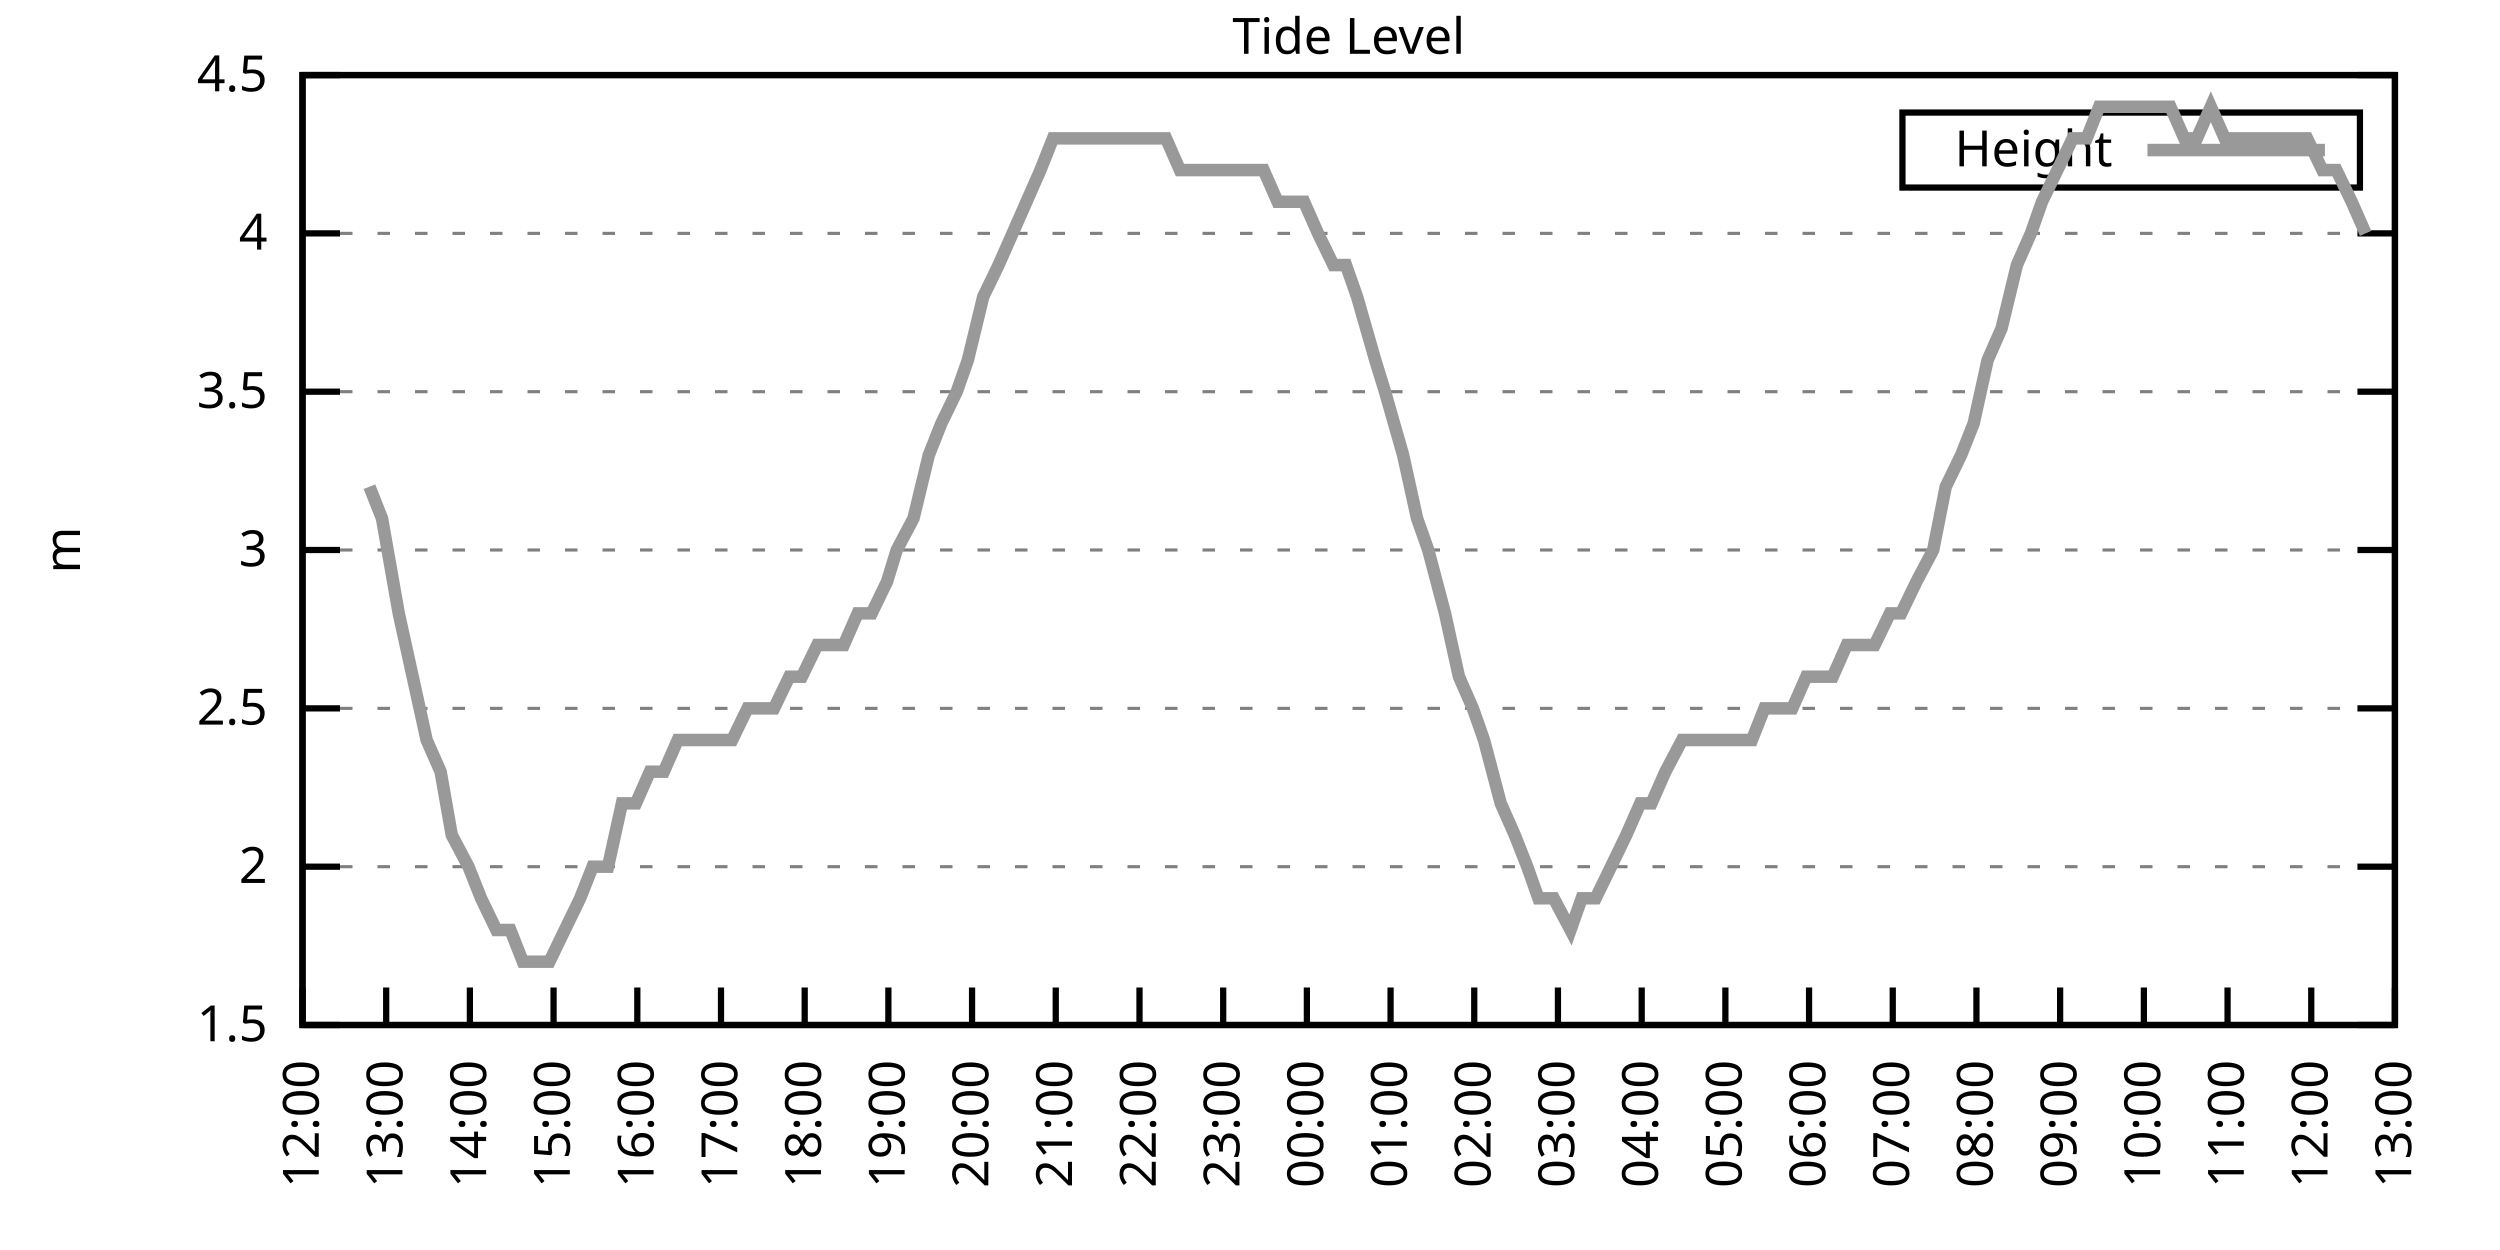
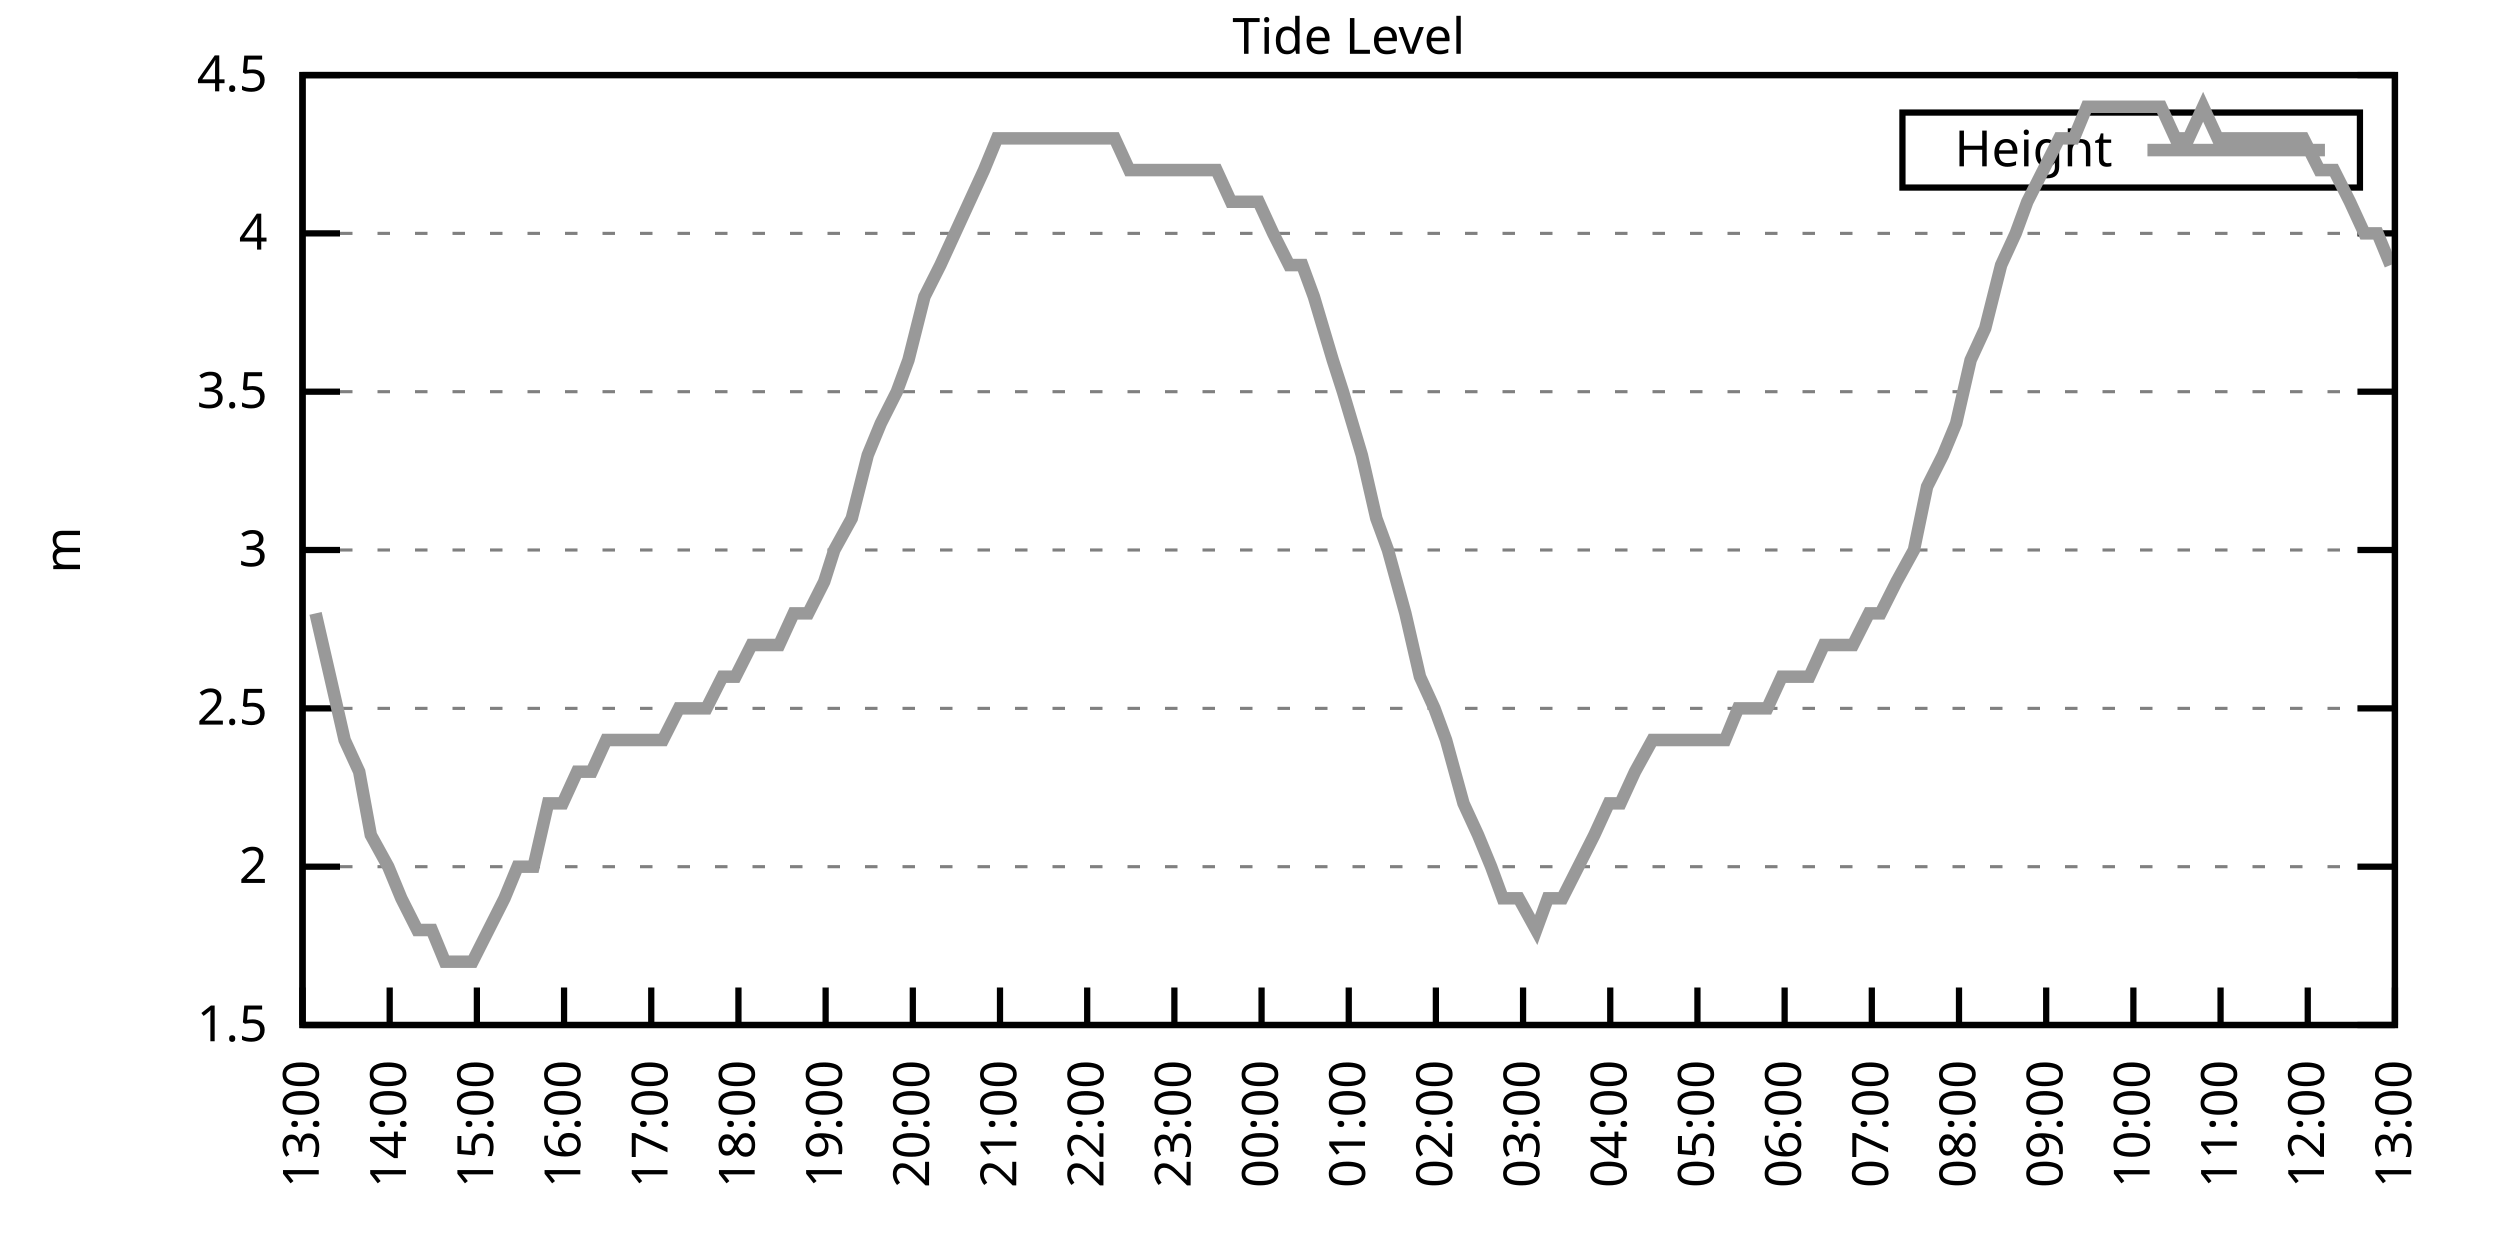
<svg xmlns="http://www.w3.org/2000/svg" xmlns:xlink="http://www.w3.org/1999/xlink" width="400" height="200" viewBox="0 0 400 200">
  <g id="gnuplot_canvas">
    <rect x="0" y="0" width="400" height="200" fill="none" />
    <defs>
      <circle id="gpDot" r="0.5" stroke-width="0.5" stroke="currentColor" />
      <path id="gpPt0" stroke-width="0.333" stroke="currentColor" d="M-1,0 h2 M0,-1 v2" />
      <path id="gpPt1" stroke-width="0.333" stroke="currentColor" d="M-1,-1 L1,1 M1,-1 L-1,1" />
      <path id="gpPt2" stroke-width="0.333" stroke="currentColor" d="M-1,0 L1,0 M0,-1 L0,1 M-1,-1 L1,1 M-1,1 L1,-1" />
      <rect id="gpPt3" stroke-width="0.333" stroke="currentColor" x="-1" y="-1" width="2" height="2" />
      <rect id="gpPt4" stroke-width="0.333" stroke="currentColor" fill="currentColor" x="-1" y="-1" width="2" height="2" />
      <circle id="gpPt5" stroke-width="0.333" stroke="currentColor" cx="0" cy="0" r="1" />
      <use xlink:href="#gpPt5" id="gpPt6" fill="currentColor" stroke="none" />
      <path id="gpPt7" stroke-width="0.333" stroke="currentColor" d="M0,-1.33 L-1.33,0.67 L1.33,0.67 z" />
      <use xlink:href="#gpPt7" id="gpPt8" fill="currentColor" stroke="none" />
      <use xlink:href="#gpPt7" id="gpPt9" stroke="currentColor" transform="rotate(180)" />
      <use xlink:href="#gpPt9" id="gpPt10" fill="currentColor" stroke="none" />
      <use xlink:href="#gpPt3" id="gpPt11" stroke="currentColor" transform="rotate(45)" />
      <use xlink:href="#gpPt11" id="gpPt12" fill="currentColor" stroke="none" />
      <path id="gpPt13" stroke-width="0.333" stroke="currentColor" d="M0,1.330 L1.265,0.411 L0.782,-1.067 L-0.782,-1.076 L-1.265,0.411 z" />
      <use xlink:href="#gpPt13" id="gpPt14" fill="currentColor" stroke="none" />
      <filter id="textbox" filterUnits="objectBoundingBox" x="0" y="0" height="1" width="1">
        <feFlood flood-color="white" flood-opacity="1" result="bgnd" />
        <feComposite in="SourceGraphic" in2="bgnd" operator="atop" />
      </filter>
      <filter id="greybox" filterUnits="objectBoundingBox" x="0" y="0" height="1" width="1">
        <feFlood flood-color="lightgrey" flood-opacity="1" result="grey" />
        <feComposite in="SourceGraphic" in2="grey" operator="atop" />
      </filter>
    </defs>
    <g fill="none" color="white" stroke="currentColor" stroke-width="1.00" stroke-linecap="butt" stroke-linejoin="miter">
</g>
    <g fill="none" color="black" stroke="currentColor" stroke-width="1.00" stroke-linecap="butt" stroke-linejoin="miter">
      <g stroke="none" shape-rendering="crispEdges">
        <polygon fill="rgb(255, 255, 255)" points="48.40,164.00 383.18,164.00 383.18,12.02 48.40,12.02 " />
      </g>
    </g>
    <g fill="none" color="black" stroke="currentColor" stroke-width="1.00" stroke-linecap="butt" stroke-linejoin="miter">
</g>
    <g fill="none" color="black" stroke="black" stroke-width="0.50" stroke-linecap="butt" stroke-linejoin="miter">
</g>
    <g fill="none" color="gray" stroke="currentColor" stroke-width="0.50" stroke-linecap="butt" stroke-linejoin="miter">
      <path stroke="gray" stroke-dasharray="2,4" class="gridline" d="M48.40,164.00 L383.19,164.00  " />
    </g>
    <g fill="none" color="gray" stroke="gray" stroke-width="1.00" stroke-linecap="butt" stroke-linejoin="miter">
</g>
    <g fill="none" color="black" stroke="currentColor" stroke-width="1.00" stroke-linecap="butt" stroke-linejoin="miter">
      <path stroke="black" d="M48.40,164.00 L54.40,164.00 M383.19,164.00 L377.19,164.00  " />
      <g transform="translate(42.80,166.60)" stroke="none" fill="black" font-family="Sans" font-size="8.00" text-anchor="end">
        <text>
          <tspan font-family="Sans"> 1.5</tspan>
        </text>
      </g>
    </g>
    <g fill="none" color="black" stroke="currentColor" stroke-width="1.00" stroke-linecap="butt" stroke-linejoin="miter">
</g>
    <g fill="none" color="black" stroke="black" stroke-width="0.50" stroke-linecap="butt" stroke-linejoin="miter">
</g>
    <g fill="none" color="gray" stroke="currentColor" stroke-width="0.50" stroke-linecap="butt" stroke-linejoin="miter">
      <path stroke="gray" stroke-dasharray="2,4" class="gridline" d="M48.40,138.67 L383.19,138.67  " />
    </g>
    <g fill="none" color="gray" stroke="gray" stroke-width="1.00" stroke-linecap="butt" stroke-linejoin="miter">
</g>
    <g fill="none" color="black" stroke="currentColor" stroke-width="1.00" stroke-linecap="butt" stroke-linejoin="miter">
      <path stroke="black" d="M48.40,138.67 L54.40,138.67 M383.19,138.67 L377.19,138.67  " />
      <g transform="translate(42.80,141.27)" stroke="none" fill="black" font-family="Sans" font-size="8.00" text-anchor="end">
        <text>
          <tspan font-family="Sans"> 2</tspan>
        </text>
      </g>
    </g>
    <g fill="none" color="black" stroke="currentColor" stroke-width="1.00" stroke-linecap="butt" stroke-linejoin="miter">
</g>
    <g fill="none" color="black" stroke="black" stroke-width="0.50" stroke-linecap="butt" stroke-linejoin="miter">
</g>
    <g fill="none" color="gray" stroke="currentColor" stroke-width="0.50" stroke-linecap="butt" stroke-linejoin="miter">
      <path stroke="gray" stroke-dasharray="2,4" class="gridline" d="M48.40,113.34 L383.19,113.34  " />
    </g>
    <g fill="none" color="gray" stroke="gray" stroke-width="1.00" stroke-linecap="butt" stroke-linejoin="miter">
</g>
    <g fill="none" color="black" stroke="currentColor" stroke-width="1.00" stroke-linecap="butt" stroke-linejoin="miter">
      <path stroke="black" d="M48.40,113.34 L54.40,113.34 M383.19,113.34 L377.19,113.34  " />
      <g transform="translate(42.80,115.94)" stroke="none" fill="black" font-family="Sans" font-size="8.00" text-anchor="end">
        <text>
          <tspan font-family="Sans"> 2.5</tspan>
        </text>
      </g>
    </g>
    <g fill="none" color="black" stroke="currentColor" stroke-width="1.00" stroke-linecap="butt" stroke-linejoin="miter">
</g>
    <g fill="none" color="black" stroke="black" stroke-width="0.50" stroke-linecap="butt" stroke-linejoin="miter">
</g>
    <g fill="none" color="gray" stroke="currentColor" stroke-width="0.50" stroke-linecap="butt" stroke-linejoin="miter">
      <path stroke="gray" stroke-dasharray="2,4" class="gridline" d="M48.40,88.00 L383.19,88.00  " />
    </g>
    <g fill="none" color="gray" stroke="gray" stroke-width="1.00" stroke-linecap="butt" stroke-linejoin="miter">
</g>
    <g fill="none" color="black" stroke="currentColor" stroke-width="1.00" stroke-linecap="butt" stroke-linejoin="miter">
      <path stroke="black" d="M48.40,88.00 L54.40,88.00 M383.19,88.00 L377.19,88.00  " />
      <g transform="translate(42.80,90.60)" stroke="none" fill="black" font-family="Sans" font-size="8.00" text-anchor="end">
        <text>
          <tspan font-family="Sans"> 3</tspan>
        </text>
      </g>
    </g>
    <g fill="none" color="black" stroke="currentColor" stroke-width="1.00" stroke-linecap="butt" stroke-linejoin="miter">
</g>
    <g fill="none" color="black" stroke="black" stroke-width="0.50" stroke-linecap="butt" stroke-linejoin="miter">
</g>
    <g fill="none" color="gray" stroke="currentColor" stroke-width="0.50" stroke-linecap="butt" stroke-linejoin="miter">
      <path stroke="gray" stroke-dasharray="2,4" class="gridline" d="M48.40,62.67 L383.19,62.67  " />
    </g>
    <g fill="none" color="gray" stroke="gray" stroke-width="1.00" stroke-linecap="butt" stroke-linejoin="miter">
</g>
    <g fill="none" color="black" stroke="currentColor" stroke-width="1.00" stroke-linecap="butt" stroke-linejoin="miter">
      <path stroke="black" d="M48.40,62.67 L54.40,62.67 M383.19,62.67 L377.19,62.67  " />
      <g transform="translate(42.80,65.27)" stroke="none" fill="black" font-family="Sans" font-size="8.00" text-anchor="end">
        <text>
          <tspan font-family="Sans"> 3.5</tspan>
        </text>
      </g>
    </g>
    <g fill="none" color="black" stroke="currentColor" stroke-width="1.00" stroke-linecap="butt" stroke-linejoin="miter">
</g>
    <g fill="none" color="black" stroke="black" stroke-width="0.50" stroke-linecap="butt" stroke-linejoin="miter">
</g>
    <g fill="none" color="gray" stroke="currentColor" stroke-width="0.50" stroke-linecap="butt" stroke-linejoin="miter">
      <path stroke="gray" stroke-dasharray="2,4" class="gridline" d="M48.40,37.34 L383.19,37.34  " />
    </g>
    <g fill="none" color="gray" stroke="gray" stroke-width="1.00" stroke-linecap="butt" stroke-linejoin="miter">
</g>
    <g fill="none" color="black" stroke="currentColor" stroke-width="1.00" stroke-linecap="butt" stroke-linejoin="miter">
      <path stroke="black" d="M48.40,37.34 L54.40,37.34 M383.19,37.34 L377.19,37.34  " />
      <g transform="translate(42.80,39.94)" stroke="none" fill="black" font-family="Sans" font-size="8.00" text-anchor="end">
        <text>
          <tspan font-family="Sans"> 4</tspan>
        </text>
      </g>
    </g>
    <g fill="none" color="black" stroke="currentColor" stroke-width="1.00" stroke-linecap="butt" stroke-linejoin="miter">
</g>
    <g fill="none" color="black" stroke="black" stroke-width="0.50" stroke-linecap="butt" stroke-linejoin="miter">
</g>
    <g fill="none" color="gray" stroke="currentColor" stroke-width="0.50" stroke-linecap="butt" stroke-linejoin="miter">
      <path stroke="gray" stroke-dasharray="2,4" class="gridline" d="M48.40,12.01 L383.19,12.01  " />
    </g>
    <g fill="none" color="gray" stroke="gray" stroke-width="1.00" stroke-linecap="butt" stroke-linejoin="miter">
</g>
    <g fill="none" color="black" stroke="currentColor" stroke-width="1.00" stroke-linecap="butt" stroke-linejoin="miter">
      <path stroke="black" d="M48.40,12.01 L54.40,12.01 M383.19,12.01 L377.19,12.01  " />
      <g transform="translate(42.80,14.61)" stroke="none" fill="black" font-family="Sans" font-size="8.00" text-anchor="end">
        <text>
          <tspan font-family="Sans"> 4.5</tspan>
        </text>
      </g>
    </g>
    <g fill="none" color="black" stroke="currentColor" stroke-width="1.00" stroke-linecap="butt" stroke-linejoin="miter">
      <path stroke="black" d="M48.40,164.00 L48.40,158.00  " />
      <g transform="translate(51.00,169.60) rotate(270.00)" stroke="none" fill="black" font-family="Sans" font-size="8.00" text-anchor="end">
        <text>
-           <tspan font-family="Sans">12:00</tspan>
-         </text>
-       </g>
-     </g>
-     <g fill="none" color="black" stroke="currentColor" stroke-width="1.00" stroke-linecap="butt" stroke-linejoin="miter">
-       <path stroke="black" d="M61.79,164.00 L61.79,158.00  " />
-       <g transform="translate(64.39,169.60) rotate(270.00)" stroke="none" fill="black" font-family="Sans" font-size="8.00" text-anchor="end">
-         <text>
          <tspan font-family="Sans">13:00</tspan>
        </text>
      </g>
    </g>
    <g fill="none" color="black" stroke="currentColor" stroke-width="1.00" stroke-linecap="butt" stroke-linejoin="miter">
-       <path stroke="black" d="M75.18,164.00 L75.18,158.00  " />
-       <g transform="translate(77.78,169.60) rotate(270.00)" stroke="none" fill="black" font-family="Sans" font-size="8.00" text-anchor="end">
+       <path stroke="black" d="M62.35,164.00 L62.35,158.00  " />
+       <g transform="translate(64.95,169.60) rotate(270.00)" stroke="none" fill="black" font-family="Sans" font-size="8.00" text-anchor="end">
        <text>
          <tspan font-family="Sans">14:00</tspan>
        </text>
      </g>
    </g>
    <g fill="none" color="black" stroke="currentColor" stroke-width="1.00" stroke-linecap="butt" stroke-linejoin="miter">
-       <path stroke="black" d="M88.57,164.00 L88.57,158.00  " />
-       <g transform="translate(91.17,169.60) rotate(270.00)" stroke="none" fill="black" font-family="Sans" font-size="8.00" text-anchor="end">
+       <path stroke="black" d="M76.30,164.00 L76.30,158.00  " />
+       <g transform="translate(78.90,169.60) rotate(270.00)" stroke="none" fill="black" font-family="Sans" font-size="8.00" text-anchor="end">
        <text>
          <tspan font-family="Sans">15:00</tspan>
        </text>
      </g>
    </g>
    <g fill="none" color="black" stroke="currentColor" stroke-width="1.00" stroke-linecap="butt" stroke-linejoin="miter">
-       <path stroke="black" d="M101.97,164.00 L101.97,158.00  " />
-       <g transform="translate(104.57,169.60) rotate(270.00)" stroke="none" fill="black" font-family="Sans" font-size="8.00" text-anchor="end">
+       <path stroke="black" d="M90.25,164.00 L90.25,158.00  " />
+       <g transform="translate(92.85,169.60) rotate(270.00)" stroke="none" fill="black" font-family="Sans" font-size="8.00" text-anchor="end">
        <text>
          <tspan font-family="Sans">16:00</tspan>
        </text>
      </g>
    </g>
    <g fill="none" color="black" stroke="currentColor" stroke-width="1.00" stroke-linecap="butt" stroke-linejoin="miter">
-       <path stroke="black" d="M115.36,164.00 L115.36,158.00  " />
-       <g transform="translate(117.96,169.60) rotate(270.00)" stroke="none" fill="black" font-family="Sans" font-size="8.00" text-anchor="end">
+       <path stroke="black" d="M104.20,164.00 L104.20,158.00  " />
+       <g transform="translate(106.80,169.60) rotate(270.00)" stroke="none" fill="black" font-family="Sans" font-size="8.00" text-anchor="end">
        <text>
          <tspan font-family="Sans">17:00</tspan>
        </text>
      </g>
    </g>
    <g fill="none" color="black" stroke="currentColor" stroke-width="1.00" stroke-linecap="butt" stroke-linejoin="miter">
-       <path stroke="black" d="M128.75,164.00 L128.75,158.00  " />
-       <g transform="translate(131.35,169.60) rotate(270.00)" stroke="none" fill="black" font-family="Sans" font-size="8.00" text-anchor="end">
+       <path stroke="black" d="M118.15,164.00 L118.15,158.00  " />
+       <g transform="translate(120.75,169.60) rotate(270.00)" stroke="none" fill="black" font-family="Sans" font-size="8.00" text-anchor="end">
        <text>
          <tspan font-family="Sans">18:00</tspan>
        </text>
      </g>
    </g>
    <g fill="none" color="black" stroke="currentColor" stroke-width="1.00" stroke-linecap="butt" stroke-linejoin="miter">
-       <path stroke="black" d="M142.14,164.00 L142.14,158.00  " />
-       <g transform="translate(144.74,169.60) rotate(270.00)" stroke="none" fill="black" font-family="Sans" font-size="8.00" text-anchor="end">
+       <path stroke="black" d="M132.10,164.00 L132.10,158.00  " />
+       <g transform="translate(134.70,169.60) rotate(270.00)" stroke="none" fill="black" font-family="Sans" font-size="8.00" text-anchor="end">
        <text>
          <tspan font-family="Sans">19:00</tspan>
        </text>
      </g>
    </g>
    <g fill="none" color="black" stroke="currentColor" stroke-width="1.00" stroke-linecap="butt" stroke-linejoin="miter">
-       <path stroke="black" d="M155.53,164.00 L155.53,158.00  " />
-       <g transform="translate(158.13,169.60) rotate(270.00)" stroke="none" fill="black" font-family="Sans" font-size="8.00" text-anchor="end">
+       <path stroke="black" d="M146.05,164.00 L146.05,158.00  " />
+       <g transform="translate(148.65,169.60) rotate(270.00)" stroke="none" fill="black" font-family="Sans" font-size="8.00" text-anchor="end">
        <text>
          <tspan font-family="Sans">20:00</tspan>
        </text>
      </g>
    </g>
    <g fill="none" color="black" stroke="currentColor" stroke-width="1.00" stroke-linecap="butt" stroke-linejoin="miter">
-       <path stroke="black" d="M168.92,164.00 L168.92,158.00  " />
-       <g transform="translate(171.52,169.60) rotate(270.00)" stroke="none" fill="black" font-family="Sans" font-size="8.00" text-anchor="end">
+       <path stroke="black" d="M160.00,164.00 L160.00,158.00  " />
+       <g transform="translate(162.60,169.60) rotate(270.00)" stroke="none" fill="black" font-family="Sans" font-size="8.00" text-anchor="end">
        <text>
          <tspan font-family="Sans">21:00</tspan>
        </text>
      </g>
    </g>
    <g fill="none" color="black" stroke="currentColor" stroke-width="1.00" stroke-linecap="butt" stroke-linejoin="miter">
-       <path stroke="black" d="M182.32,164.00 L182.32,158.00  " />
-       <g transform="translate(184.92,169.60) rotate(270.00)" stroke="none" fill="black" font-family="Sans" font-size="8.00" text-anchor="end">
+       <path stroke="black" d="M173.95,164.00 L173.95,158.00  " />
+       <g transform="translate(176.55,169.60) rotate(270.00)" stroke="none" fill="black" font-family="Sans" font-size="8.00" text-anchor="end">
        <text>
          <tspan font-family="Sans">22:00</tspan>
        </text>
      </g>
    </g>
    <g fill="none" color="black" stroke="currentColor" stroke-width="1.00" stroke-linecap="butt" stroke-linejoin="miter">
-       <path stroke="black" d="M195.71,164.00 L195.71,158.00  " />
-       <g transform="translate(198.31,169.60) rotate(270.00)" stroke="none" fill="black" font-family="Sans" font-size="8.00" text-anchor="end">
+       <path stroke="black" d="M187.90,164.00 L187.90,158.00  " />
+       <g transform="translate(190.50,169.60) rotate(270.00)" stroke="none" fill="black" font-family="Sans" font-size="8.00" text-anchor="end">
        <text>
          <tspan font-family="Sans">23:00</tspan>
        </text>
      </g>
    </g>
    <g fill="none" color="black" stroke="currentColor" stroke-width="1.00" stroke-linecap="butt" stroke-linejoin="miter">
-       <path stroke="black" d="M209.10,164.00 L209.10,158.00  " />
-       <g transform="translate(211.70,169.60) rotate(270.00)" stroke="none" fill="black" font-family="Sans" font-size="8.00" text-anchor="end">
+       <path stroke="black" d="M201.85,164.00 L201.85,158.00  " />
+       <g transform="translate(204.45,169.60) rotate(270.00)" stroke="none" fill="black" font-family="Sans" font-size="8.00" text-anchor="end">
        <text>
          <tspan font-family="Sans">00:00</tspan>
        </text>
      </g>
    </g>
    <g fill="none" color="black" stroke="currentColor" stroke-width="1.00" stroke-linecap="butt" stroke-linejoin="miter">
-       <path stroke="black" d="M222.49,164.00 L222.49,158.00  " />
-       <g transform="translate(225.09,169.60) rotate(270.00)" stroke="none" fill="black" font-family="Sans" font-size="8.00" text-anchor="end">
+       <path stroke="black" d="M215.80,164.00 L215.80,158.00  " />
+       <g transform="translate(218.40,169.60) rotate(270.00)" stroke="none" fill="black" font-family="Sans" font-size="8.00" text-anchor="end">
        <text>
          <tspan font-family="Sans">01:00</tspan>
        </text>
      </g>
    </g>
    <g fill="none" color="black" stroke="currentColor" stroke-width="1.00" stroke-linecap="butt" stroke-linejoin="miter">
-       <path stroke="black" d="M235.88,164.00 L235.88,158.00  " />
-       <g transform="translate(238.48,169.60) rotate(270.00)" stroke="none" fill="black" font-family="Sans" font-size="8.00" text-anchor="end">
+       <path stroke="black" d="M229.74,164.00 L229.74,158.00  " />
+       <g transform="translate(232.34,169.60) rotate(270.00)" stroke="none" fill="black" font-family="Sans" font-size="8.00" text-anchor="end">
        <text>
          <tspan font-family="Sans">02:00</tspan>
        </text>
      </g>
    </g>
    <g fill="none" color="black" stroke="currentColor" stroke-width="1.00" stroke-linecap="butt" stroke-linejoin="miter">
-       <path stroke="black" d="M249.27,164.00 L249.27,158.00  " />
-       <g transform="translate(251.87,169.60) rotate(270.00)" stroke="none" fill="black" font-family="Sans" font-size="8.00" text-anchor="end">
+       <path stroke="black" d="M243.69,164.00 L243.69,158.00  " />
+       <g transform="translate(246.29,169.60) rotate(270.00)" stroke="none" fill="black" font-family="Sans" font-size="8.00" text-anchor="end">
        <text>
          <tspan font-family="Sans">03:00</tspan>
        </text>
      </g>
    </g>
    <g fill="none" color="black" stroke="currentColor" stroke-width="1.00" stroke-linecap="butt" stroke-linejoin="miter">
-       <path stroke="black" d="M262.67,164.00 L262.67,158.00  " />
-       <g transform="translate(265.27,169.60) rotate(270.00)" stroke="none" fill="black" font-family="Sans" font-size="8.00" text-anchor="end">
+       <path stroke="black" d="M257.64,164.00 L257.64,158.00  " />
+       <g transform="translate(260.24,169.60) rotate(270.00)" stroke="none" fill="black" font-family="Sans" font-size="8.00" text-anchor="end">
        <text>
          <tspan font-family="Sans">04:00</tspan>
        </text>
      </g>
    </g>
    <g fill="none" color="black" stroke="currentColor" stroke-width="1.00" stroke-linecap="butt" stroke-linejoin="miter">
-       <path stroke="black" d="M276.06,164.00 L276.06,158.00  " />
-       <g transform="translate(278.66,169.60) rotate(270.00)" stroke="none" fill="black" font-family="Sans" font-size="8.00" text-anchor="end">
+       <path stroke="black" d="M271.59,164.00 L271.59,158.00  " />
+       <g transform="translate(274.19,169.60) rotate(270.00)" stroke="none" fill="black" font-family="Sans" font-size="8.00" text-anchor="end">
        <text>
          <tspan font-family="Sans">05:00</tspan>
        </text>
      </g>
    </g>
    <g fill="none" color="black" stroke="currentColor" stroke-width="1.00" stroke-linecap="butt" stroke-linejoin="miter">
-       <path stroke="black" d="M289.45,164.00 L289.45,158.00  " />
-       <g transform="translate(292.05,169.60) rotate(270.00)" stroke="none" fill="black" font-family="Sans" font-size="8.00" text-anchor="end">
+       <path stroke="black" d="M285.54,164.00 L285.54,158.00  " />
+       <g transform="translate(288.14,169.60) rotate(270.00)" stroke="none" fill="black" font-family="Sans" font-size="8.00" text-anchor="end">
        <text>
          <tspan font-family="Sans">06:00</tspan>
        </text>
      </g>
    </g>
    <g fill="none" color="black" stroke="currentColor" stroke-width="1.00" stroke-linecap="butt" stroke-linejoin="miter">
-       <path stroke="black" d="M302.84,164.00 L302.84,158.00  " />
-       <g transform="translate(305.44,169.60) rotate(270.00)" stroke="none" fill="black" font-family="Sans" font-size="8.00" text-anchor="end">
+       <path stroke="black" d="M299.49,164.00 L299.49,158.00  " />
+       <g transform="translate(302.09,169.60) rotate(270.00)" stroke="none" fill="black" font-family="Sans" font-size="8.00" text-anchor="end">
        <text>
          <tspan font-family="Sans">07:00</tspan>
        </text>
      </g>
    </g>
    <g fill="none" color="black" stroke="currentColor" stroke-width="1.00" stroke-linecap="butt" stroke-linejoin="miter">
-       <path stroke="black" d="M316.23,164.00 L316.23,158.00  " />
-       <g transform="translate(318.83,169.60) rotate(270.00)" stroke="none" fill="black" font-family="Sans" font-size="8.00" text-anchor="end">
+       <path stroke="black" d="M313.44,164.00 L313.44,158.00  " />
+       <g transform="translate(316.04,169.60) rotate(270.00)" stroke="none" fill="black" font-family="Sans" font-size="8.00" text-anchor="end">
        <text>
          <tspan font-family="Sans">08:00</tspan>
        </text>
      </g>
    </g>
    <g fill="none" color="black" stroke="currentColor" stroke-width="1.00" stroke-linecap="butt" stroke-linejoin="miter">
-       <path stroke="black" d="M329.62,164.00 L329.62,158.00  " />
-       <g transform="translate(332.22,169.60) rotate(270.00)" stroke="none" fill="black" font-family="Sans" font-size="8.00" text-anchor="end">
+       <path stroke="black" d="M327.39,164.00 L327.39,158.00  " />
+       <g transform="translate(329.99,169.60) rotate(270.00)" stroke="none" fill="black" font-family="Sans" font-size="8.00" text-anchor="end">
        <text>
          <tspan font-family="Sans">09:00</tspan>
        </text>
      </g>
    </g>
    <g fill="none" color="black" stroke="currentColor" stroke-width="1.00" stroke-linecap="butt" stroke-linejoin="miter">
-       <path stroke="black" d="M343.02,164.00 L343.02,158.00  " />
-       <g transform="translate(345.62,169.60) rotate(270.00)" stroke="none" fill="black" font-family="Sans" font-size="8.00" text-anchor="end">
+       <path stroke="black" d="M341.34,164.00 L341.34,158.00  " />
+       <g transform="translate(343.94,169.60) rotate(270.00)" stroke="none" fill="black" font-family="Sans" font-size="8.00" text-anchor="end">
        <text>
          <tspan font-family="Sans">10:00</tspan>
        </text>
      </g>
    </g>
    <g fill="none" color="black" stroke="currentColor" stroke-width="1.00" stroke-linecap="butt" stroke-linejoin="miter">
-       <path stroke="black" d="M356.41,164.00 L356.41,158.00  " />
-       <g transform="translate(359.01,169.60) rotate(270.00)" stroke="none" fill="black" font-family="Sans" font-size="8.00" text-anchor="end">
+       <path stroke="black" d="M355.29,164.00 L355.29,158.00  " />
+       <g transform="translate(357.89,169.60) rotate(270.00)" stroke="none" fill="black" font-family="Sans" font-size="8.00" text-anchor="end">
        <text>
          <tspan font-family="Sans">11:00</tspan>
        </text>
      </g>
    </g>
    <g fill="none" color="black" stroke="currentColor" stroke-width="1.00" stroke-linecap="butt" stroke-linejoin="miter">
-       <path stroke="black" d="M369.80,164.00 L369.80,158.00  " />
-       <g transform="translate(372.40,169.60) rotate(270.00)" stroke="none" fill="black" font-family="Sans" font-size="8.00" text-anchor="end">
+       <path stroke="black" d="M369.24,164.00 L369.24,158.00  " />
+       <g transform="translate(371.84,169.60) rotate(270.00)" stroke="none" fill="black" font-family="Sans" font-size="8.00" text-anchor="end">
        <text>
          <tspan font-family="Sans">12:00</tspan>
        </text>
      </g>
    </g>
    <g fill="none" color="black" stroke="currentColor" stroke-width="1.00" stroke-linecap="butt" stroke-linejoin="miter">
      <path stroke="black" d="M383.19,164.00 L383.19,158.00  " />
      <g transform="translate(385.79,169.60) rotate(270.00)" stroke="none" fill="black" font-family="Sans" font-size="8.00" text-anchor="end">
        <text>
          <tspan font-family="Sans">13:00</tspan>
        </text>
      </g>
    </g>
    <g fill="none" color="black" stroke="currentColor" stroke-width="1.00" stroke-linecap="butt" stroke-linejoin="miter">
</g>
    <g fill="none" color="black" stroke="currentColor" stroke-width="1.00" stroke-linecap="butt" stroke-linejoin="miter">
      <path stroke="black" d="M48.40,12.01 L48.40,164.00 L383.19,164.00 L383.19,12.01 L48.40,12.01 Z  " />
    </g>
    <g fill="none" color="black" stroke="currentColor" stroke-width="1.00" stroke-linecap="butt" stroke-linejoin="miter">
</g>
    <g fill="none" color="black" stroke="currentColor" stroke-width="1.00" stroke-linecap="butt" stroke-linejoin="miter">
      <path stroke="black" d="M304.39,30.01 L304.39,18.01 L377.59,18.01 L377.59,30.01 L304.39,30.01 Z  " />
    </g>
    <g id="Tide_level_plot_1">
      <g fill="none" color="white" stroke="black" stroke-width="2.00" stroke-linecap="butt" stroke-linejoin="miter">
</g>
      <g fill="none" color="black" stroke="currentColor" stroke-width="2.00" stroke-linecap="butt" stroke-linejoin="miter">
        <g transform="translate(337.99,26.61)" stroke="none" fill="black" font-family="Sans" font-size="8.00" text-anchor="end">
          <text>
            <tspan font-family="Sans">Height</tspan>
          </text>
        </g>
      </g>
      <g fill="none" color="black" stroke="currentColor" stroke-width="2.00" stroke-linecap="butt" stroke-linejoin="miter">
-         <path stroke="rgb(153, 153, 153)" d="M343.59,24.01 L371.99,24.01 M59.11,77.87 L61.12,82.94 L63.80,98.14 L66.03,108.27 L68.26,118.40 L70.50,123.47   L72.28,133.60 L74.96,138.67 L76.97,143.73 L79.42,148.80 L81.66,148.80 L83.66,153.87 L85.90,153.87 L87.91,153.87   L90.36,148.80 L92.82,143.73 L94.82,138.67 L97.28,138.67 L99.51,128.54 L101.74,128.54 L103.98,123.47 L106.21,123.47   L108.44,118.40 L110.45,118.40 L112.68,118.40 L114.69,118.40 L117.14,118.40 L119.60,113.34 L121.83,113.34 L123.84,113.34   L126.29,108.27 L128.30,108.27 L130.76,103.20 L132.77,103.20 L135.00,103.20 L137.23,98.14 L139.46,98.14 L141.92,93.07   L143.48,88.00 L146.16,82.94 L148.61,72.81 L150.62,67.74 L153.08,62.67 L154.86,57.61 L157.32,47.47 L159.77,42.41   L162.01,37.34 L164.24,32.28 L166.47,27.21 L168.48,22.14 L170.93,22.14 L173.17,22.14 L175.40,22.14 L177.63,22.14   L179.86,22.14 L181.65,22.14 L184.10,22.14 L186.56,22.14 L188.79,27.21 L190.80,27.21 L192.81,27.21 L194.81,27.21   L197.27,27.21 L199.73,27.21 L202.18,27.21 L204.41,32.28 L206.42,32.28 L208.65,32.28 L210.88,37.34 L213.34,42.41   L215.35,42.41 L217.13,47.47 L220.04,57.61 L221.60,62.67 L224.50,72.81 L226.73,82.94 L228.52,88.00 L231.20,98.14   L233.43,108.27 L235.66,113.34 L237.44,118.40 L240.12,128.54 L242.36,133.60 L244.36,138.67 L246.15,143.73 L248.60,143.73   L251.28,148.80 L253.07,143.73 L255.30,143.73 L257.76,138.67 L260.21,133.60 L262.44,128.54 L264.23,128.54 L266.46,123.47   L269.14,118.40 L271.15,118.40 L273.16,118.40 L275.83,118.40 L278.07,118.40 L280.30,118.40 L282.31,113.34 L284.76,113.34   L286.77,113.34 L289.00,108.27 L291.23,108.27 L293.24,108.27 L295.48,103.20 L297.71,103.20 L299.94,103.20 L302.39,98.14   L304.18,98.14 L306.63,93.07 L309.31,88.00 L311.32,77.87 L313.78,72.81 L315.79,67.74 L318.02,57.61 L320.25,52.54   L322.70,42.41 L324.94,37.34 L326.72,32.28 L329.18,27.21 L331.63,22.14 L333.86,22.14 L335.87,17.08 L338.33,17.08   L340.56,17.08 L342.35,17.08 L345.02,17.08 L347.26,17.08 L349.49,22.14 L351.50,22.14 L353.73,17.08 L355.96,22.14   L358.19,22.14 L360.65,22.14 L362.66,22.14 L364.89,22.14 L367.34,22.14 L369.13,22.14 L371.58,27.21 L373.82,27.21   L376.27,32.28 L378.50,37.34  " />
+         <path stroke="rgb(153, 153, 153)" d="M343.59,24.01 L371.99,24.01 M50.49,98.14 L52.82,108.27 L55.14,118.40 L57.47,123.47 L59.33,133.60 L62.12,138.67   L64.21,143.73 L66.77,148.80 L69.09,148.80 L71.18,153.87 L73.51,153.87 L75.60,153.87 L78.16,148.80 L80.72,143.73   L82.81,138.67 L85.37,138.67 L87.69,128.54 L90.02,128.54 L92.34,123.47 L94.67,123.47 L96.99,118.40 L99.08,118.40   L101.41,118.40 L103.50,118.40 L106.06,118.40 L108.62,113.34 L110.94,113.34 L113.03,113.34 L115.59,108.27 L117.68,108.27   L120.24,103.20 L122.33,103.20 L124.66,103.20 L126.98,98.14 L129.31,98.14 L131.87,93.07 L133.49,88.00 L136.28,82.94   L138.84,72.81 L140.93,67.74 L143.49,62.67 L145.35,57.61 L147.91,47.47 L150.46,42.41 L152.79,37.34 L155.11,32.28   L157.44,27.21 L159.53,22.14 L162.09,22.14 L164.41,22.14 L166.74,22.14 L169.06,22.14 L171.39,22.14 L173.25,22.14   L175.81,22.14 L178.36,22.14 L180.69,27.21 L182.78,27.21 L184.87,27.21 L186.97,27.21 L189.52,27.21 L192.08,27.21   L194.64,27.21 L196.96,32.28 L199.06,32.28 L201.38,32.28 L203.71,37.34 L206.26,42.41 L208.36,42.41 L210.22,47.47   L213.24,57.61 L214.87,62.67 L217.89,72.81 L220.21,82.94 L222.07,88.00 L224.86,98.14 L227.19,108.27 L229.51,113.34   L231.37,118.40 L234.16,128.54 L236.49,133.60 L238.58,138.67 L240.44,143.73 L243.00,143.73 L245.79,148.80 L247.65,143.73   L249.97,143.73 L252.53,138.67 L255.09,133.60 L257.41,128.54 L259.27,128.54 L261.60,123.47 L264.39,118.40 L266.48,118.40   L268.57,118.40 L271.36,118.40 L273.69,118.40 L276.01,118.40 L278.10,113.34 L280.66,113.34 L282.75,113.34 L285.08,108.27   L287.40,108.27 L289.50,108.27 L291.82,103.20 L294.15,103.20 L296.47,103.20 L299.03,98.14 L300.89,98.14 L303.44,93.07   L306.23,88.00 L308.33,77.87 L310.88,72.81 L312.98,67.74 L315.30,57.61 L317.63,52.54 L320.18,42.41 L322.51,37.34   L324.37,32.28 L326.93,27.21 L329.48,22.14 L331.81,22.14 L333.90,17.08 L336.46,17.08 L338.78,17.08 L340.64,17.08   L343.43,17.08 L345.76,17.08 L348.08,22.14 L350.18,22.14 L352.50,17.08 L354.83,22.14 L357.15,22.14 L359.71,22.14   L361.80,22.14 L364.13,22.14 L366.68,22.14 L368.54,22.14 L371.10,27.21 L373.43,27.21 L375.98,32.28 L378.31,37.34   L380.40,37.34 L382.49,42.41  " />
      </g>
    </g>
    <g fill="none" color="black" stroke="currentColor" stroke-width="2.00" stroke-linecap="butt" stroke-linejoin="miter">
</g>
    <g fill="none" color="black" stroke="black" stroke-width="1.00" stroke-linecap="butt" stroke-linejoin="miter">
</g>
    <g fill="none" color="black" stroke="currentColor" stroke-width="1.00" stroke-linecap="butt" stroke-linejoin="miter">
      <path stroke="black" d="M48.40,12.01 L48.40,164.00 L383.19,164.00 L383.19,12.01 L48.40,12.01 Z  " />
      <g transform="translate(12.80,88.01) rotate(270.00)" stroke="none" fill="black" font-family="Sans" font-size="8.00" text-anchor="middle">
        <text>
          <tspan font-family="Sans">m</tspan>
        </text>
      </g>
    </g>
    <g fill="none" color="black" stroke="currentColor" stroke-width="1.00" stroke-linecap="butt" stroke-linejoin="miter">
</g>
    <g fill="none" color="black" stroke="currentColor" stroke-width="1.00" stroke-linecap="butt" stroke-linejoin="miter">
      <g transform="translate(215.79,8.61)" stroke="none" fill="black" font-family="Sans" font-size="8.00" text-anchor="middle">
        <text>
          <tspan font-family="Sans">Tide Level</tspan>
        </text>
      </g>
    </g>
    <g fill="none" color="black" stroke="currentColor" stroke-width="1.00" stroke-linecap="butt" stroke-linejoin="miter">
</g>
  </g>
</svg>
